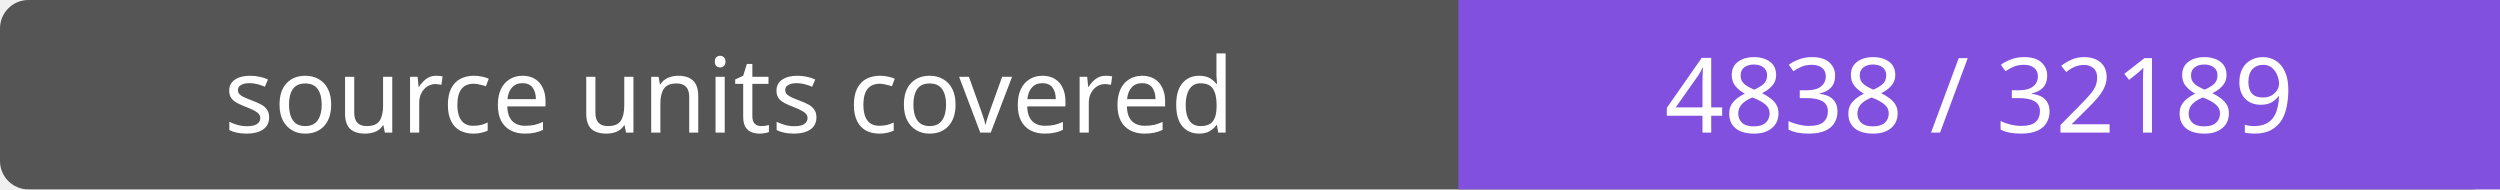
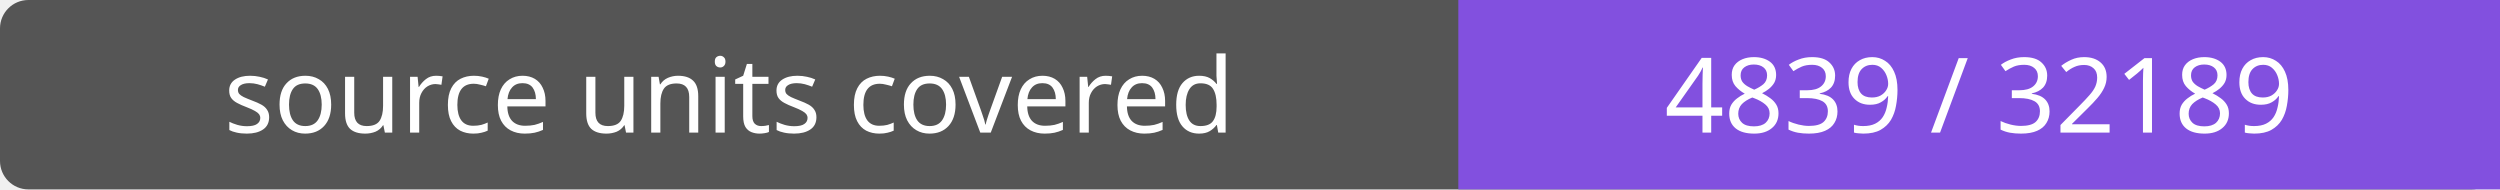
- <svg xmlns="http://www.w3.org/2000/svg" width="264" height="20" role="img" aria-label="source units covered: 4838 / 32189">
+ <svg xmlns="http://www.w3.org/2000/svg" width="264" height="20" role="img" aria-label="source units covered: 4839 / 32189">
  <rect width="264" height="20" rx="3" fill="#555" />
  <path fill="#8250df" d="M154 0h110v20H154z" />
  <g fill="#fff" text-anchor="middle" font-family="Verdana,sans-serif" font-size="11">
    <text x="77.0" y="14">source units covered</text>
-     <text x="209.0" y="14">4838 / 32189</text>
+     <text x="209.0" y="14">4839 / 32189</text>
  </g>
</svg>
